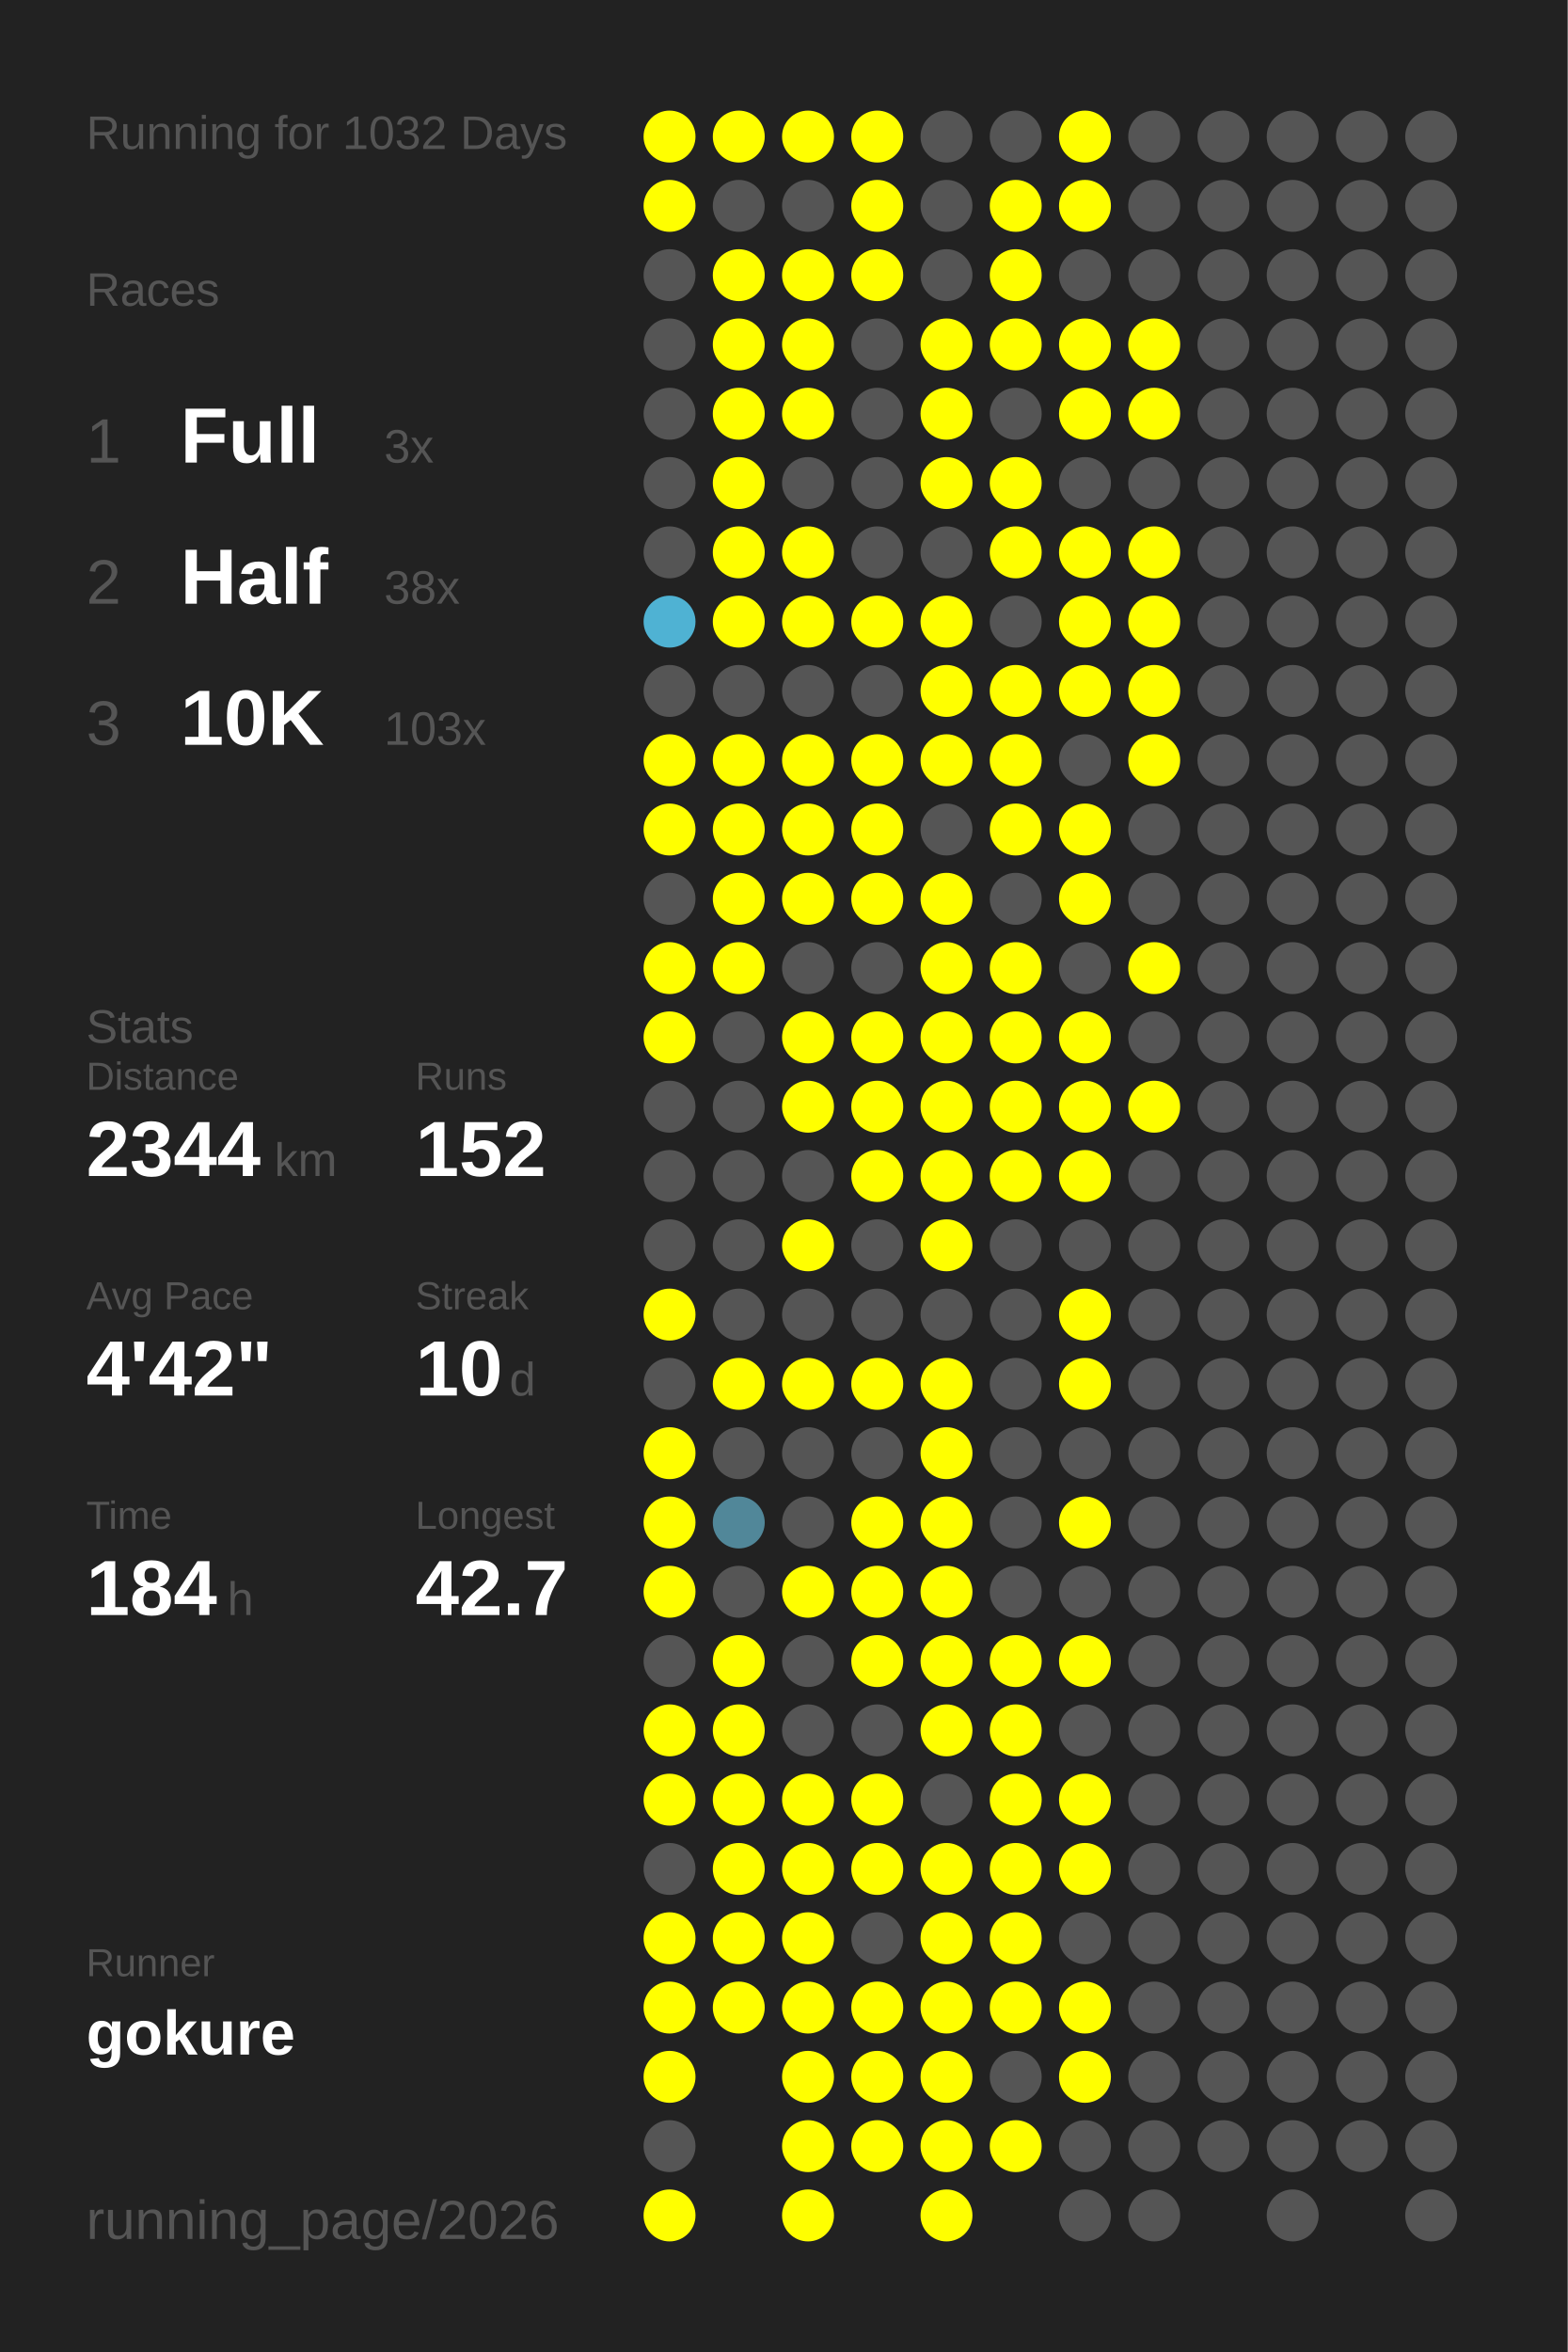
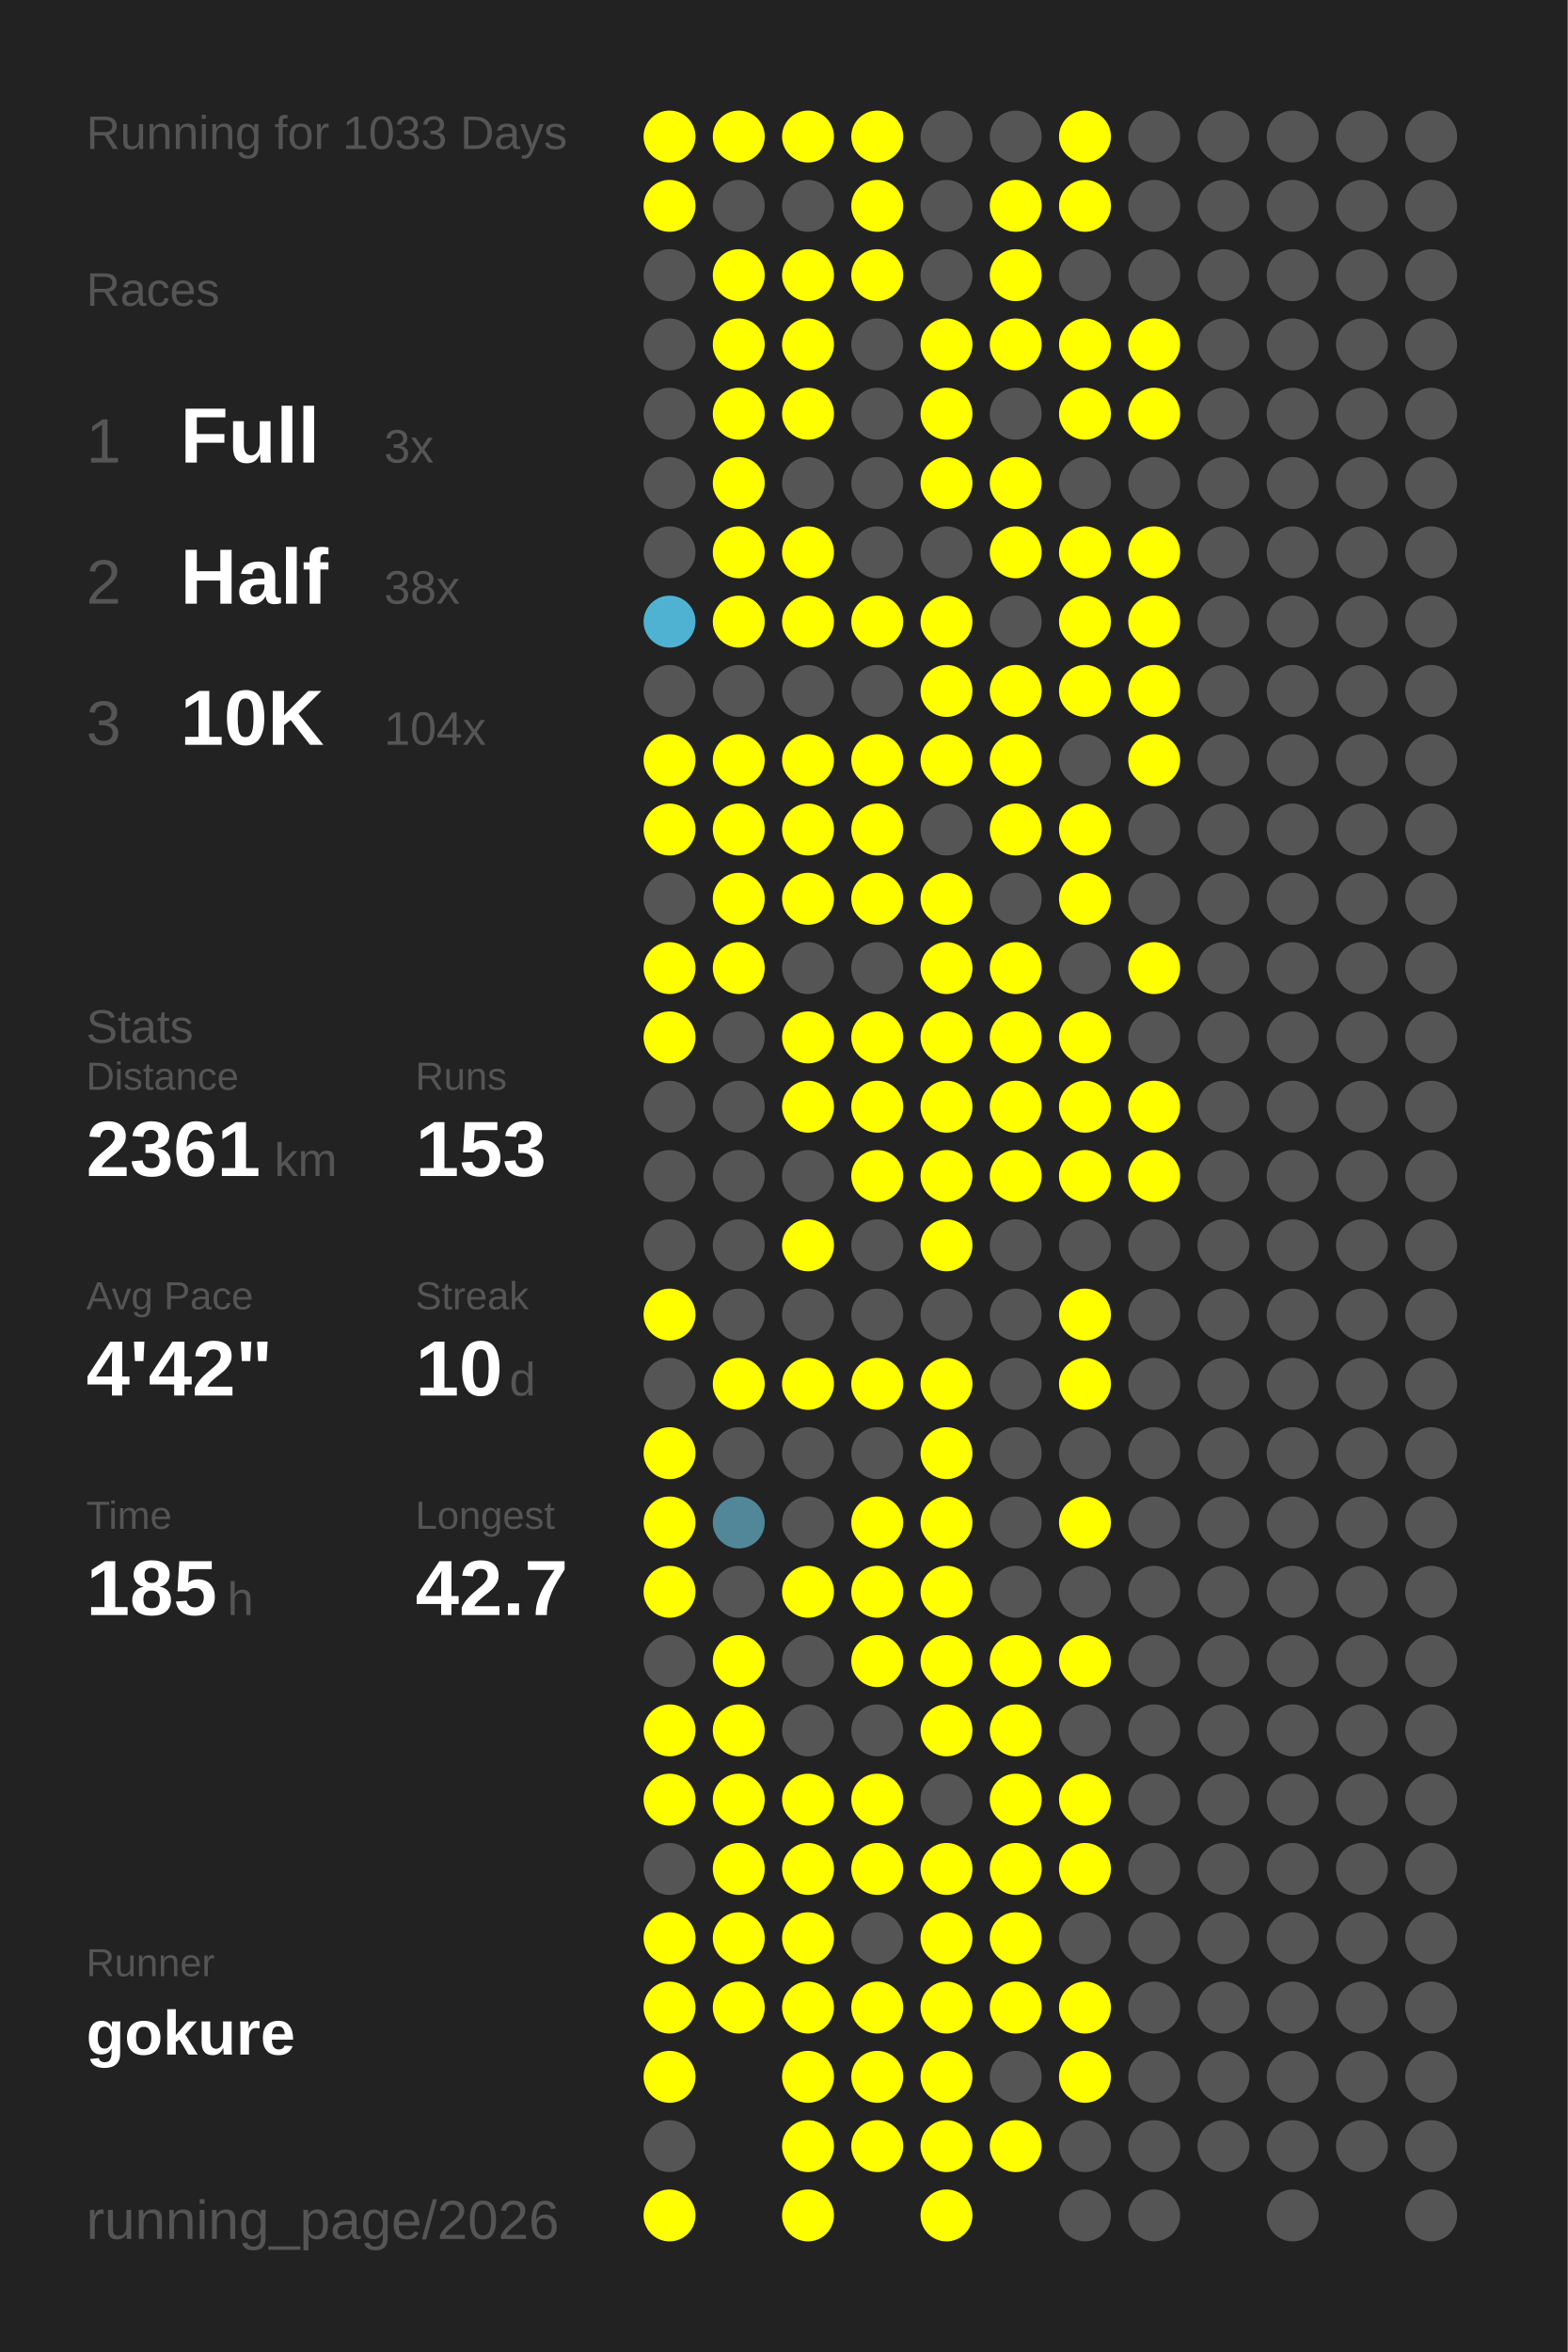
<svg xmlns="http://www.w3.org/2000/svg" baseProfile="full" height="300mm" version="1.1" viewBox="0,0,200,300" width="200mm">
  <defs />
  <rect fill="#222222" height="300" width="200" x="0" y="0" />
-   <text fill="#555555" style="font-size:6px; font-family:Arial;" x="11" y="19">Running for 1032 Days</text>
+   <text fill="#555555" style="font-size:6px; font-family:Arial;" x="11" y="19">Running for 1033 Days</text>
  <text fill="#555555" style="font-size:6px; font-family:Arial;" x="11" y="39">Races</text>
  <text fill="#555555" style="font-size:8px; font-family:Arial;" x="11" y="59">1</text>
  <text fill="#FFFFFF" style="font-size:10px; font-family:Arial; font-weight:bold;" x="23" y="59">Full</text>
  <text fill="#555555" style="font-size:6px; font-family:Arial;" x="49" y="59">3x</text>
  <text fill="#555555" style="font-size:8px; font-family:Arial;" x="11" y="77">2</text>
  <text fill="#FFFFFF" style="font-size:10px; font-family:Arial; font-weight:bold;" x="23" y="77">Half</text>
  <text fill="#555555" style="font-size:6px; font-family:Arial;" x="49" y="77">38x</text>
  <text fill="#555555" style="font-size:8px; font-family:Arial;" x="11" y="95">3</text>
  <text fill="#FFFFFF" style="font-size:10px; font-family:Arial; font-weight:bold;" x="23" y="95">10K</text>
-   <text fill="#555555" style="font-size:6px; font-family:Arial;" x="49" y="95">103x</text>
+   <text fill="#555555" style="font-size:6px; font-family:Arial;" x="49" y="95">104x</text>
  <text fill="#555555" style="font-size:6px; font-family:Arial;" x="11" y="133">Stats</text>
  <text fill="#555555" style="font-size:5px; font-family:Arial;" x="11" y="139">Distance</text>
-   <text fill="#FFFFFF" style="font-size:10px; font-family:Arial; font-weight:bold;" x="11" y="150">2344</text>
+   <text fill="#FFFFFF" style="font-size:10px; font-family:Arial; font-weight:bold;" x="11" y="150">2361</text>
  <text fill="#555555" style="font-size:6px; font-family:Arial;" x="35" y="150">km</text>
  <text fill="#555555" style="font-size:5px; font-family:Arial;" x="53" y="139">Runs</text>
-   <text fill="#FFFFFF" style="font-size:10px; font-family:Arial; font-weight:bold;" x="53" y="150">152</text>
+   <text fill="#FFFFFF" style="font-size:10px; font-family:Arial; font-weight:bold;" x="53" y="150">153</text>
  <text fill="#555555" style="font-size:5px; font-family:Arial;" x="11" y="167">Avg Pace</text>
  <text fill="#FFFFFF" style="font-size:10px; font-family:Arial; font-weight:bold;" x="11" y="178">4'42"</text>
  <text fill="#555555" style="font-size:5px; font-family:Arial;" x="53" y="167">Streak</text>
  <text fill="#FFFFFF" style="font-size:10px; font-family:Arial; font-weight:bold;" x="53" y="178">10</text>
  <text fill="#555555" style="font-size:6px; font-family:Arial;" x="65" y="178">d</text>
  <text fill="#555555" style="font-size:5px; font-family:Arial;" x="11" y="195">Time</text>
-   <text fill="#FFFFFF" style="font-size:10px; font-family:Arial; font-weight:bold;" x="11" y="206">184</text>
+   <text fill="#FFFFFF" style="font-size:10px; font-family:Arial; font-weight:bold;" x="11" y="206">185</text>
  <text fill="#555555" style="font-size:6px; font-family:Arial;" x="29" y="206">h</text>
  <text fill="#555555" style="font-size:5px; font-family:Arial;" x="53" y="195">Longest</text>
  <text fill="#FFFFFF" style="font-size:10px; font-family:Arial; font-weight:bold;" x="53" y="206">42.7</text>
  <text fill="#555555" style="font-size:5px; font-family:Arial;" x="11" y="252.065">Runner</text>
  <text fill="#FFFFFF" style="font-size:8px; font-family:Arial; font-weight:bold;" x="11" y="262.065">gokure</text>
  <text fill="#555555" style="font-size:7px; font-family:Arial;" x="11" y="285.581">running_page/2026</text>
  <circle cx="85.417" cy="17.419" fill="#FFFF00" r="3.312" />
  <circle cx="85.417" cy="26.258" fill="#FFFF00" r="3.312" />
  <circle cx="85.417" cy="35.097" fill="#555555" r="3.312" />
  <circle cx="85.417" cy="43.935" fill="#555555" r="3.312" />
  <circle cx="85.417" cy="52.774" fill="#555555" r="3.312" />
  <circle cx="85.417" cy="61.613" fill="#555555" r="3.312" />
  <circle cx="85.417" cy="70.452" fill="#555555" r="3.312" />
  <circle cx="85.417" cy="79.29" fill="#4fb2d3" r="3.312" />
  <circle cx="85.417" cy="88.129" fill="#555555" r="3.312" />
  <circle cx="85.417" cy="96.968" fill="#FFFF00" r="3.312" />
  <circle cx="85.417" cy="105.806" fill="#FFFF00" r="3.312" />
  <circle cx="85.417" cy="114.645" fill="#555555" r="3.312" />
  <circle cx="85.417" cy="123.484" fill="#FFFF00" r="3.312" />
  <circle cx="85.417" cy="132.323" fill="#FFFF00" r="3.312" />
  <circle cx="85.417" cy="141.161" fill="#555555" r="3.312" />
  <circle cx="85.417" cy="150" fill="#555555" r="3.312" />
  <circle cx="85.417" cy="158.839" fill="#555555" r="3.312" />
  <circle cx="85.417" cy="167.677" fill="#FFFF00" r="3.312" />
  <circle cx="85.417" cy="176.516" fill="#555555" r="3.312" />
  <circle cx="85.417" cy="185.355" fill="#FFFF00" r="3.312" />
  <circle cx="85.417" cy="194.194" fill="#FFFF00" r="3.312" />
  <circle cx="85.417" cy="203.032" fill="#FFFF00" r="3.312" />
  <circle cx="85.417" cy="211.871" fill="#555555" r="3.312" />
  <circle cx="85.417" cy="220.71" fill="#FFFF00" r="3.312" />
  <circle cx="85.417" cy="229.548" fill="#FFFF00" r="3.312" />
  <circle cx="85.417" cy="238.387" fill="#555555" r="3.312" />
  <circle cx="85.417" cy="247.226" fill="#FFFF00" r="3.312" />
  <circle cx="85.417" cy="256.065" fill="#FFFF00" r="3.312" />
  <circle cx="85.417" cy="264.903" fill="#FFFF00" r="3.312" />
  <circle cx="85.417" cy="273.742" fill="#555555" r="3.312" />
  <circle cx="85.417" cy="282.581" fill="#FFFF00" r="3.312" />
  <circle cx="94.25" cy="17.419" fill="#FFFF00" r="3.312" />
  <circle cx="94.25" cy="26.258" fill="#555555" r="3.312" />
  <circle cx="94.25" cy="35.097" fill="#FFFF00" r="3.312" />
  <circle cx="94.25" cy="43.935" fill="#FFFF00" r="3.312" />
  <circle cx="94.25" cy="52.774" fill="#FFFF00" r="3.312" />
  <circle cx="94.25" cy="61.613" fill="#FFFF00" r="3.312" />
  <circle cx="94.25" cy="70.452" fill="#FFFF00" r="3.312" />
  <circle cx="94.25" cy="79.29" fill="#FFFF00" r="3.312" />
  <circle cx="94.25" cy="88.129" fill="#555555" r="3.312" />
  <circle cx="94.25" cy="96.968" fill="#FFFF00" r="3.312" />
  <circle cx="94.25" cy="105.806" fill="#FFFF00" r="3.312" />
  <circle cx="94.25" cy="114.645" fill="#FFFF00" r="3.312" />
  <circle cx="94.25" cy="123.484" fill="#FFFF00" r="3.312" />
  <circle cx="94.25" cy="132.323" fill="#555555" r="3.312" />
  <circle cx="94.25" cy="141.161" fill="#555555" r="3.312" />
  <circle cx="94.25" cy="150" fill="#555555" r="3.312" />
  <circle cx="94.25" cy="158.839" fill="#555555" r="3.312" />
  <circle cx="94.25" cy="167.677" fill="#555555" r="3.312" />
  <circle cx="94.25" cy="176.516" fill="#FFFF00" r="3.312" />
  <circle cx="94.25" cy="185.355" fill="#555555" r="3.312" />
  <circle cx="94.25" cy="194.194" fill="#518799" r="3.312" />
  <circle cx="94.25" cy="203.032" fill="#555555" r="3.312" />
  <circle cx="94.25" cy="211.871" fill="#FFFF00" r="3.312" />
  <circle cx="94.25" cy="220.71" fill="#FFFF00" r="3.312" />
  <circle cx="94.25" cy="229.548" fill="#FFFF00" r="3.312" />
  <circle cx="94.25" cy="238.387" fill="#FFFF00" r="3.312" />
  <circle cx="94.25" cy="247.226" fill="#FFFF00" r="3.312" />
  <circle cx="94.25" cy="256.065" fill="#FFFF00" r="3.312" />
  <circle cx="103.083" cy="17.419" fill="#FFFF00" r="3.312" />
  <circle cx="103.083" cy="26.258" fill="#555555" r="3.312" />
  <circle cx="103.083" cy="35.097" fill="#FFFF00" r="3.312" />
  <circle cx="103.083" cy="43.935" fill="#FFFF00" r="3.312" />
  <circle cx="103.083" cy="52.774" fill="#FFFF00" r="3.312" />
  <circle cx="103.083" cy="61.613" fill="#555555" r="3.312" />
  <circle cx="103.083" cy="70.452" fill="#FFFF00" r="3.312" />
  <circle cx="103.083" cy="79.29" fill="#FFFF00" r="3.312" />
  <circle cx="103.083" cy="88.129" fill="#555555" r="3.312" />
  <circle cx="103.083" cy="96.968" fill="#FFFF00" r="3.312" />
  <circle cx="103.083" cy="105.806" fill="#FFFF00" r="3.312" />
  <circle cx="103.083" cy="114.645" fill="#FFFF00" r="3.312" />
  <circle cx="103.083" cy="123.484" fill="#555555" r="3.312" />
  <circle cx="103.083" cy="132.323" fill="#FFFF00" r="3.312" />
  <circle cx="103.083" cy="141.161" fill="#FFFF00" r="3.312" />
  <circle cx="103.083" cy="150" fill="#555555" r="3.312" />
  <circle cx="103.083" cy="158.839" fill="#FFFF00" r="3.312" />
  <circle cx="103.083" cy="167.677" fill="#555555" r="3.312" />
  <circle cx="103.083" cy="176.516" fill="#FFFF00" r="3.312" />
  <circle cx="103.083" cy="185.355" fill="#555555" r="3.312" />
  <circle cx="103.083" cy="194.194" fill="#555555" r="3.312" />
  <circle cx="103.083" cy="203.032" fill="#FFFF00" r="3.312" />
  <circle cx="103.083" cy="211.871" fill="#555555" r="3.312" />
  <circle cx="103.083" cy="220.71" fill="#555555" r="3.312" />
  <circle cx="103.083" cy="229.548" fill="#FFFF00" r="3.312" />
  <circle cx="103.083" cy="238.387" fill="#FFFF00" r="3.312" />
  <circle cx="103.083" cy="247.226" fill="#FFFF00" r="3.312" />
  <circle cx="103.083" cy="256.065" fill="#FFFF00" r="3.312" />
  <circle cx="103.083" cy="264.903" fill="#FFFF00" r="3.312" />
  <circle cx="103.083" cy="273.742" fill="#FFFF00" r="3.312" />
  <circle cx="103.083" cy="282.581" fill="#FFFF00" r="3.312" />
  <circle cx="111.917" cy="17.419" fill="#FFFF00" r="3.312" />
  <circle cx="111.917" cy="26.258" fill="#FFFF00" r="3.312" />
  <circle cx="111.917" cy="35.097" fill="#FFFF00" r="3.312" />
  <circle cx="111.917" cy="43.935" fill="#555555" r="3.312" />
  <circle cx="111.917" cy="52.774" fill="#555555" r="3.312" />
  <circle cx="111.917" cy="61.613" fill="#555555" r="3.312" />
  <circle cx="111.917" cy="70.452" fill="#555555" r="3.312" />
  <circle cx="111.917" cy="79.29" fill="#FFFF00" r="3.312" />
  <circle cx="111.917" cy="88.129" fill="#555555" r="3.312" />
  <circle cx="111.917" cy="96.968" fill="#FFFF00" r="3.312" />
  <circle cx="111.917" cy="105.806" fill="#FFFF00" r="3.312" />
  <circle cx="111.917" cy="114.645" fill="#FFFF00" r="3.312" />
  <circle cx="111.917" cy="123.484" fill="#555555" r="3.312" />
  <circle cx="111.917" cy="132.323" fill="#FFFF00" r="3.312" />
  <circle cx="111.917" cy="141.161" fill="#FFFF00" r="3.312" />
  <circle cx="111.917" cy="150" fill="#FFFF00" r="3.312" />
  <circle cx="111.917" cy="158.839" fill="#555555" r="3.312" />
  <circle cx="111.917" cy="167.677" fill="#555555" r="3.312" />
  <circle cx="111.917" cy="176.516" fill="#FFFF00" r="3.312" />
  <circle cx="111.917" cy="185.355" fill="#555555" r="3.312" />
  <circle cx="111.917" cy="194.194" fill="#FFFF00" r="3.312" />
  <circle cx="111.917" cy="203.032" fill="#FFFF00" r="3.312" />
  <circle cx="111.917" cy="211.871" fill="#FFFF00" r="3.312" />
  <circle cx="111.917" cy="220.71" fill="#555555" r="3.312" />
  <circle cx="111.917" cy="229.548" fill="#FFFF00" r="3.312" />
  <circle cx="111.917" cy="238.387" fill="#FFFF00" r="3.312" />
  <circle cx="111.917" cy="247.226" fill="#555555" r="3.312" />
  <circle cx="111.917" cy="256.065" fill="#FFFF00" r="3.312" />
  <circle cx="111.917" cy="264.903" fill="#FFFF00" r="3.312" />
  <circle cx="111.917" cy="273.742" fill="#FFFF00" r="3.312" />
  <circle cx="120.75" cy="17.419" fill="#555555" r="3.312" />
  <circle cx="120.75" cy="26.258" fill="#555555" r="3.312" />
  <circle cx="120.75" cy="35.097" fill="#555555" r="3.312" />
  <circle cx="120.75" cy="43.935" fill="#FFFF00" r="3.312" />
  <circle cx="120.75" cy="52.774" fill="#FFFF00" r="3.312" />
  <circle cx="120.75" cy="61.613" fill="#FFFF00" r="3.312" />
  <circle cx="120.75" cy="70.452" fill="#555555" r="3.312" />
  <circle cx="120.75" cy="79.29" fill="#FFFF00" r="3.312" />
  <circle cx="120.75" cy="88.129" fill="#FFFF00" r="3.312" />
  <circle cx="120.75" cy="96.968" fill="#FFFF00" r="3.312" />
  <circle cx="120.75" cy="105.806" fill="#555555" r="3.312" />
  <circle cx="120.75" cy="114.645" fill="#FFFF00" r="3.312" />
  <circle cx="120.75" cy="123.484" fill="#FFFF00" r="3.312" />
  <circle cx="120.75" cy="132.323" fill="#FFFF00" r="3.312" />
  <circle cx="120.75" cy="141.161" fill="#FFFF00" r="3.312" />
  <circle cx="120.75" cy="150" fill="#FFFF00" r="3.312" />
  <circle cx="120.75" cy="158.839" fill="#FFFF00" r="3.312" />
  <circle cx="120.75" cy="167.677" fill="#555555" r="3.312" />
  <circle cx="120.75" cy="176.516" fill="#FFFF00" r="3.312" />
  <circle cx="120.75" cy="185.355" fill="#FFFF00" r="3.312" />
  <circle cx="120.75" cy="194.194" fill="#FFFF00" r="3.312" />
  <circle cx="120.75" cy="203.032" fill="#FFFF00" r="3.312" />
  <circle cx="120.75" cy="211.871" fill="#FFFF00" r="3.312" />
  <circle cx="120.75" cy="220.71" fill="#FFFF00" r="3.312" />
  <circle cx="120.75" cy="229.548" fill="#555555" r="3.312" />
  <circle cx="120.75" cy="238.387" fill="#FFFF00" r="3.312" />
  <circle cx="120.75" cy="247.226" fill="#FFFF00" r="3.312" />
  <circle cx="120.75" cy="256.065" fill="#FFFF00" r="3.312" />
  <circle cx="120.75" cy="264.903" fill="#FFFF00" r="3.312" />
  <circle cx="120.75" cy="273.742" fill="#FFFF00" r="3.312" />
  <circle cx="120.75" cy="282.581" fill="#FFFF00" r="3.312" />
  <circle cx="129.583" cy="17.419" fill="#555555" r="3.312" />
  <circle cx="129.583" cy="26.258" fill="#FFFF00" r="3.312" />
  <circle cx="129.583" cy="35.097" fill="#FFFF00" r="3.312" />
  <circle cx="129.583" cy="43.935" fill="#FFFF00" r="3.312" />
  <circle cx="129.583" cy="52.774" fill="#555555" r="3.312" />
  <circle cx="129.583" cy="61.613" fill="#FFFF00" r="3.312" />
  <circle cx="129.583" cy="70.452" fill="#FFFF00" r="3.312" />
  <circle cx="129.583" cy="79.29" fill="#555555" r="3.312" />
  <circle cx="129.583" cy="88.129" fill="#FFFF00" r="3.312" />
  <circle cx="129.583" cy="96.968" fill="#FFFF00" r="3.312" />
  <circle cx="129.583" cy="105.806" fill="#FFFF00" r="3.312" />
  <circle cx="129.583" cy="114.645" fill="#555555" r="3.312" />
  <circle cx="129.583" cy="123.484" fill="#FFFF00" r="3.312" />
  <circle cx="129.583" cy="132.323" fill="#FFFF00" r="3.312" />
  <circle cx="129.583" cy="141.161" fill="#FFFF00" r="3.312" />
  <circle cx="129.583" cy="150" fill="#FFFF00" r="3.312" />
  <circle cx="129.583" cy="158.839" fill="#555555" r="3.312" />
  <circle cx="129.583" cy="167.677" fill="#555555" r="3.312" />
  <circle cx="129.583" cy="176.516" fill="#555555" r="3.312" />
  <circle cx="129.583" cy="185.355" fill="#555555" r="3.312" />
  <circle cx="129.583" cy="194.194" fill="#555555" r="3.312" />
  <circle cx="129.583" cy="203.032" fill="#555555" r="3.312" />
  <circle cx="129.583" cy="211.871" fill="#FFFF00" r="3.312" />
  <circle cx="129.583" cy="220.71" fill="#FFFF00" r="3.312" />
  <circle cx="129.583" cy="229.548" fill="#FFFF00" r="3.312" />
  <circle cx="129.583" cy="238.387" fill="#FFFF00" r="3.312" />
  <circle cx="129.583" cy="247.226" fill="#FFFF00" r="3.312" />
  <circle cx="129.583" cy="256.065" fill="#FFFF00" r="3.312" />
  <circle cx="129.583" cy="264.903" fill="#555555" r="3.312" />
  <circle cx="129.583" cy="273.742" fill="#FFFF00" r="3.312" />
  <circle cx="138.417" cy="17.419" fill="#FFFF00" r="3.312" />
  <circle cx="138.417" cy="26.258" fill="#FFFF00" r="3.312" />
  <circle cx="138.417" cy="35.097" fill="#555555" r="3.312" />
  <circle cx="138.417" cy="43.935" fill="#FFFF00" r="3.312" />
  <circle cx="138.417" cy="52.774" fill="#FFFF00" r="3.312" />
  <circle cx="138.417" cy="61.613" fill="#555555" r="3.312" />
  <circle cx="138.417" cy="70.452" fill="#FFFF00" r="3.312" />
  <circle cx="138.417" cy="79.29" fill="#FFFF00" r="3.312" />
  <circle cx="138.417" cy="88.129" fill="#FFFF00" r="3.312" />
  <circle cx="138.417" cy="96.968" fill="#555555" r="3.312" />
  <circle cx="138.417" cy="105.806" fill="#FFFF00" r="3.312" />
  <circle cx="138.417" cy="114.645" fill="#FFFF00" r="3.312" />
  <circle cx="138.417" cy="123.484" fill="#555555" r="3.312" />
  <circle cx="138.417" cy="132.323" fill="#FFFF00" r="3.312" />
  <circle cx="138.417" cy="141.161" fill="#FFFF00" r="3.312" />
  <circle cx="138.417" cy="150" fill="#FFFF00" r="3.312" />
  <circle cx="138.417" cy="158.839" fill="#555555" r="3.312" />
  <circle cx="138.417" cy="167.677" fill="#FFFF00" r="3.312" />
  <circle cx="138.417" cy="176.516" fill="#FFFF00" r="3.312" />
  <circle cx="138.417" cy="185.355" fill="#555555" r="3.312" />
  <circle cx="138.417" cy="194.194" fill="#FFFF00" r="3.312" />
  <circle cx="138.417" cy="203.032" fill="#555555" r="3.312" />
  <circle cx="138.417" cy="211.871" fill="#FFFF00" r="3.312" />
  <circle cx="138.417" cy="220.71" fill="#555555" r="3.312" />
  <circle cx="138.417" cy="229.548" fill="#FFFF00" r="3.312" />
  <circle cx="138.417" cy="238.387" fill="#FFFF00" r="3.312" />
  <circle cx="138.417" cy="247.226" fill="#555555" r="3.312" />
  <circle cx="138.417" cy="256.065" fill="#FFFF00" r="3.312" />
  <circle cx="138.417" cy="264.903" fill="#FFFF00" r="3.312" />
  <circle cx="138.417" cy="273.742" fill="#555555" r="3.312" />
  <circle cx="138.417" cy="282.581" fill="#555555" r="3.312" />
  <circle cx="147.25" cy="17.419" fill="#555555" r="3.312" />
  <circle cx="147.25" cy="26.258" fill="#555555" r="3.312" />
  <circle cx="147.25" cy="35.097" fill="#555555" r="3.312" />
  <circle cx="147.25" cy="43.935" fill="#FFFF00" r="3.312" />
  <circle cx="147.25" cy="52.774" fill="#FFFF00" r="3.312" />
  <circle cx="147.25" cy="61.613" fill="#555555" r="3.312" />
  <circle cx="147.25" cy="70.452" fill="#FFFF00" r="3.312" />
  <circle cx="147.25" cy="79.29" fill="#FFFF00" r="3.312" />
  <circle cx="147.25" cy="88.129" fill="#FFFF00" r="3.312" />
  <circle cx="147.25" cy="96.968" fill="#FFFF00" r="3.312" />
  <circle cx="147.25" cy="105.806" fill="#555555" r="3.312" />
  <circle cx="147.25" cy="114.645" fill="#555555" r="3.312" />
  <circle cx="147.25" cy="123.484" fill="#FFFF00" r="3.312" />
  <circle cx="147.25" cy="132.323" fill="#555555" r="3.312" />
  <circle cx="147.25" cy="141.161" fill="#FFFF00" r="3.312" />
-   <circle cx="147.25" cy="150" fill="#555555" r="3.312" />
+   <circle cx="147.25" cy="150" fill="#FFFF00" r="3.312" />
  <circle cx="147.25" cy="158.839" fill="#555555" r="3.312" />
  <circle cx="147.25" cy="167.677" fill="#555555" r="3.312" />
  <circle cx="147.25" cy="176.516" fill="#555555" r="3.312" />
  <circle cx="147.25" cy="185.355" fill="#555555" r="3.312" />
  <circle cx="147.25" cy="194.194" fill="#555555" r="3.312" />
  <circle cx="147.25" cy="203.032" fill="#555555" r="3.312" />
  <circle cx="147.25" cy="211.871" fill="#555555" r="3.312" />
  <circle cx="147.25" cy="220.71" fill="#555555" r="3.312" />
  <circle cx="147.25" cy="229.548" fill="#555555" r="3.312" />
  <circle cx="147.25" cy="238.387" fill="#555555" r="3.312" />
  <circle cx="147.25" cy="247.226" fill="#555555" r="3.312" />
  <circle cx="147.25" cy="256.065" fill="#555555" r="3.312" />
  <circle cx="147.25" cy="264.903" fill="#555555" r="3.312" />
  <circle cx="147.25" cy="273.742" fill="#555555" r="3.312" />
  <circle cx="147.25" cy="282.581" fill="#555555" r="3.312" />
  <circle cx="156.083" cy="17.419" fill="#555555" r="3.312" />
  <circle cx="156.083" cy="26.258" fill="#555555" r="3.312" />
  <circle cx="156.083" cy="35.097" fill="#555555" r="3.312" />
  <circle cx="156.083" cy="43.935" fill="#555555" r="3.312" />
  <circle cx="156.083" cy="52.774" fill="#555555" r="3.312" />
  <circle cx="156.083" cy="61.613" fill="#555555" r="3.312" />
  <circle cx="156.083" cy="70.452" fill="#555555" r="3.312" />
  <circle cx="156.083" cy="79.29" fill="#555555" r="3.312" />
  <circle cx="156.083" cy="88.129" fill="#555555" r="3.312" />
  <circle cx="156.083" cy="96.968" fill="#555555" r="3.312" />
  <circle cx="156.083" cy="105.806" fill="#555555" r="3.312" />
  <circle cx="156.083" cy="114.645" fill="#555555" r="3.312" />
  <circle cx="156.083" cy="123.484" fill="#555555" r="3.312" />
  <circle cx="156.083" cy="132.323" fill="#555555" r="3.312" />
  <circle cx="156.083" cy="141.161" fill="#555555" r="3.312" />
  <circle cx="156.083" cy="150" fill="#555555" r="3.312" />
  <circle cx="156.083" cy="158.839" fill="#555555" r="3.312" />
  <circle cx="156.083" cy="167.677" fill="#555555" r="3.312" />
  <circle cx="156.083" cy="176.516" fill="#555555" r="3.312" />
  <circle cx="156.083" cy="185.355" fill="#555555" r="3.312" />
  <circle cx="156.083" cy="194.194" fill="#555555" r="3.312" />
  <circle cx="156.083" cy="203.032" fill="#555555" r="3.312" />
  <circle cx="156.083" cy="211.871" fill="#555555" r="3.312" />
  <circle cx="156.083" cy="220.71" fill="#555555" r="3.312" />
  <circle cx="156.083" cy="229.548" fill="#555555" r="3.312" />
  <circle cx="156.083" cy="238.387" fill="#555555" r="3.312" />
  <circle cx="156.083" cy="247.226" fill="#555555" r="3.312" />
  <circle cx="156.083" cy="256.065" fill="#555555" r="3.312" />
  <circle cx="156.083" cy="264.903" fill="#555555" r="3.312" />
  <circle cx="156.083" cy="273.742" fill="#555555" r="3.312" />
  <circle cx="164.917" cy="17.419" fill="#555555" r="3.312" />
  <circle cx="164.917" cy="26.258" fill="#555555" r="3.312" />
  <circle cx="164.917" cy="35.097" fill="#555555" r="3.312" />
  <circle cx="164.917" cy="43.935" fill="#555555" r="3.312" />
  <circle cx="164.917" cy="52.774" fill="#555555" r="3.312" />
  <circle cx="164.917" cy="61.613" fill="#555555" r="3.312" />
  <circle cx="164.917" cy="70.452" fill="#555555" r="3.312" />
  <circle cx="164.917" cy="79.29" fill="#555555" r="3.312" />
  <circle cx="164.917" cy="88.129" fill="#555555" r="3.312" />
  <circle cx="164.917" cy="96.968" fill="#555555" r="3.312" />
  <circle cx="164.917" cy="105.806" fill="#555555" r="3.312" />
  <circle cx="164.917" cy="114.645" fill="#555555" r="3.312" />
  <circle cx="164.917" cy="123.484" fill="#555555" r="3.312" />
  <circle cx="164.917" cy="132.323" fill="#555555" r="3.312" />
  <circle cx="164.917" cy="141.161" fill="#555555" r="3.312" />
  <circle cx="164.917" cy="150" fill="#555555" r="3.312" />
  <circle cx="164.917" cy="158.839" fill="#555555" r="3.312" />
  <circle cx="164.917" cy="167.677" fill="#555555" r="3.312" />
  <circle cx="164.917" cy="176.516" fill="#555555" r="3.312" />
  <circle cx="164.917" cy="185.355" fill="#555555" r="3.312" />
  <circle cx="164.917" cy="194.194" fill="#555555" r="3.312" />
  <circle cx="164.917" cy="203.032" fill="#555555" r="3.312" />
  <circle cx="164.917" cy="211.871" fill="#555555" r="3.312" />
  <circle cx="164.917" cy="220.71" fill="#555555" r="3.312" />
  <circle cx="164.917" cy="229.548" fill="#555555" r="3.312" />
  <circle cx="164.917" cy="238.387" fill="#555555" r="3.312" />
  <circle cx="164.917" cy="247.226" fill="#555555" r="3.312" />
  <circle cx="164.917" cy="256.065" fill="#555555" r="3.312" />
  <circle cx="164.917" cy="264.903" fill="#555555" r="3.312" />
  <circle cx="164.917" cy="273.742" fill="#555555" r="3.312" />
  <circle cx="164.917" cy="282.581" fill="#555555" r="3.312" />
  <circle cx="173.75" cy="17.419" fill="#555555" r="3.312" />
  <circle cx="173.75" cy="26.258" fill="#555555" r="3.312" />
  <circle cx="173.75" cy="35.097" fill="#555555" r="3.312" />
  <circle cx="173.75" cy="43.935" fill="#555555" r="3.312" />
  <circle cx="173.75" cy="52.774" fill="#555555" r="3.312" />
  <circle cx="173.75" cy="61.613" fill="#555555" r="3.312" />
  <circle cx="173.75" cy="70.452" fill="#555555" r="3.312" />
  <circle cx="173.75" cy="79.29" fill="#555555" r="3.312" />
  <circle cx="173.75" cy="88.129" fill="#555555" r="3.312" />
  <circle cx="173.75" cy="96.968" fill="#555555" r="3.312" />
  <circle cx="173.75" cy="105.806" fill="#555555" r="3.312" />
  <circle cx="173.75" cy="114.645" fill="#555555" r="3.312" />
  <circle cx="173.75" cy="123.484" fill="#555555" r="3.312" />
  <circle cx="173.75" cy="132.323" fill="#555555" r="3.312" />
  <circle cx="173.75" cy="141.161" fill="#555555" r="3.312" />
  <circle cx="173.75" cy="150" fill="#555555" r="3.312" />
  <circle cx="173.75" cy="158.839" fill="#555555" r="3.312" />
  <circle cx="173.75" cy="167.677" fill="#555555" r="3.312" />
  <circle cx="173.75" cy="176.516" fill="#555555" r="3.312" />
  <circle cx="173.75" cy="185.355" fill="#555555" r="3.312" />
  <circle cx="173.75" cy="194.194" fill="#555555" r="3.312" />
  <circle cx="173.75" cy="203.032" fill="#555555" r="3.312" />
  <circle cx="173.75" cy="211.871" fill="#555555" r="3.312" />
  <circle cx="173.75" cy="220.71" fill="#555555" r="3.312" />
  <circle cx="173.75" cy="229.548" fill="#555555" r="3.312" />
  <circle cx="173.75" cy="238.387" fill="#555555" r="3.312" />
  <circle cx="173.75" cy="247.226" fill="#555555" r="3.312" />
  <circle cx="173.75" cy="256.065" fill="#555555" r="3.312" />
  <circle cx="173.75" cy="264.903" fill="#555555" r="3.312" />
  <circle cx="173.75" cy="273.742" fill="#555555" r="3.312" />
  <circle cx="182.583" cy="17.419" fill="#555555" r="3.312" />
  <circle cx="182.583" cy="26.258" fill="#555555" r="3.312" />
  <circle cx="182.583" cy="35.097" fill="#555555" r="3.312" />
  <circle cx="182.583" cy="43.935" fill="#555555" r="3.312" />
  <circle cx="182.583" cy="52.774" fill="#555555" r="3.312" />
  <circle cx="182.583" cy="61.613" fill="#555555" r="3.312" />
  <circle cx="182.583" cy="70.452" fill="#555555" r="3.312" />
  <circle cx="182.583" cy="79.29" fill="#555555" r="3.312" />
  <circle cx="182.583" cy="88.129" fill="#555555" r="3.312" />
  <circle cx="182.583" cy="96.968" fill="#555555" r="3.312" />
  <circle cx="182.583" cy="105.806" fill="#555555" r="3.312" />
  <circle cx="182.583" cy="114.645" fill="#555555" r="3.312" />
  <circle cx="182.583" cy="123.484" fill="#555555" r="3.312" />
  <circle cx="182.583" cy="132.323" fill="#555555" r="3.312" />
  <circle cx="182.583" cy="141.161" fill="#555555" r="3.312" />
  <circle cx="182.583" cy="150" fill="#555555" r="3.312" />
  <circle cx="182.583" cy="158.839" fill="#555555" r="3.312" />
  <circle cx="182.583" cy="167.677" fill="#555555" r="3.312" />
  <circle cx="182.583" cy="176.516" fill="#555555" r="3.312" />
  <circle cx="182.583" cy="185.355" fill="#555555" r="3.312" />
  <circle cx="182.583" cy="194.194" fill="#555555" r="3.312" />
  <circle cx="182.583" cy="203.032" fill="#555555" r="3.312" />
  <circle cx="182.583" cy="211.871" fill="#555555" r="3.312" />
  <circle cx="182.583" cy="220.71" fill="#555555" r="3.312" />
  <circle cx="182.583" cy="229.548" fill="#555555" r="3.312" />
  <circle cx="182.583" cy="238.387" fill="#555555" r="3.312" />
  <circle cx="182.583" cy="247.226" fill="#555555" r="3.312" />
  <circle cx="182.583" cy="256.065" fill="#555555" r="3.312" />
  <circle cx="182.583" cy="264.903" fill="#555555" r="3.312" />
  <circle cx="182.583" cy="273.742" fill="#555555" r="3.312" />
  <circle cx="182.583" cy="282.581" fill="#555555" r="3.312" />
</svg>
